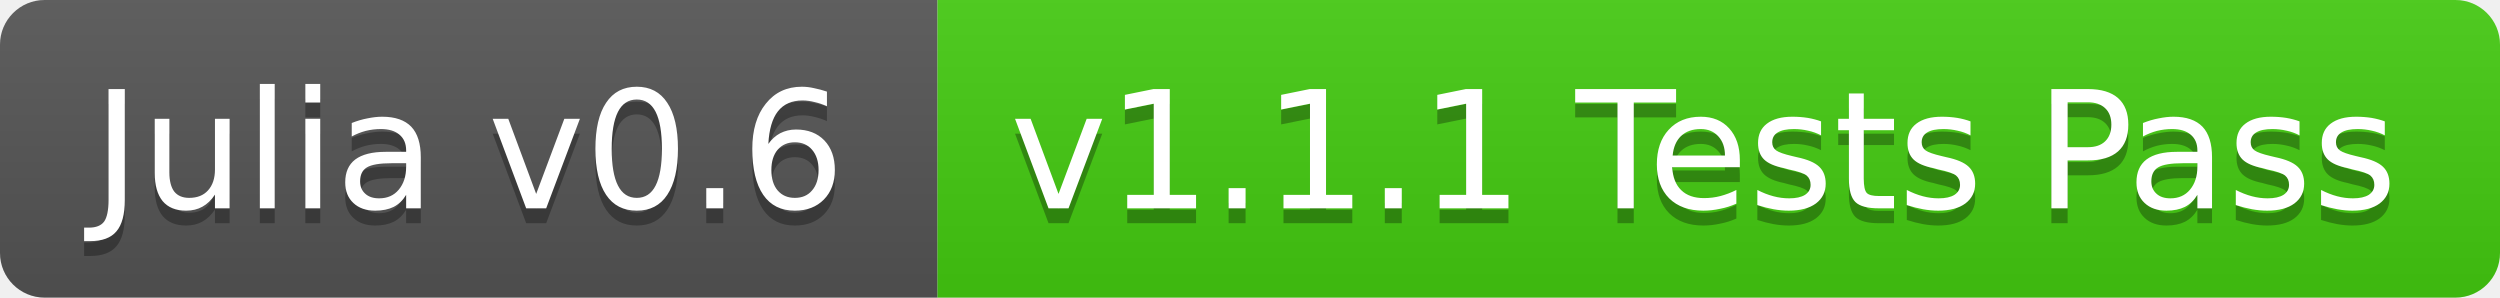
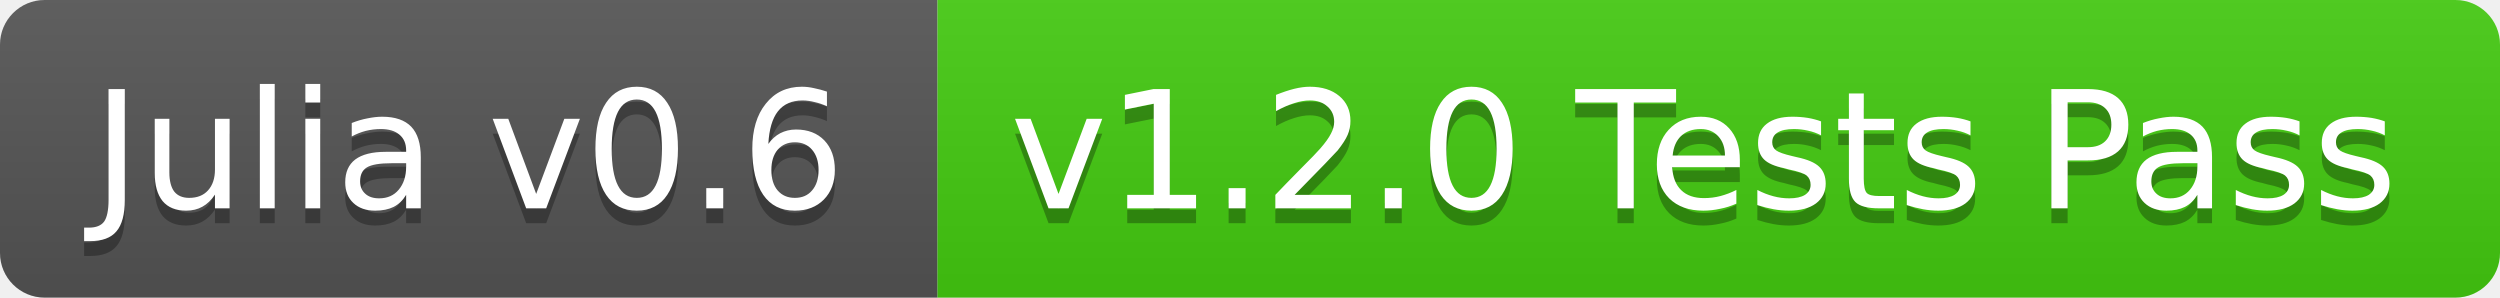
<svg xmlns="http://www.w3.org/2000/svg" width="168" height="20">
  <linearGradient id="b" x2="0" y2="100%">
    <stop offset="0" stop-color="#bbb" stop-opacity=".1" />
    <stop offset="1" stop-opacity=".1" />
  </linearGradient>
  <clipPath id="a">
    <rect width="168" height="20" rx="3" fill="#fff" />
  </clipPath>
  <g clip-path="url(#a)">
    <path fill="#555" d="M0 0h63v20H0z" />
    <path fill="#4c1" d="M63 0h105v20H63z" />
    <path fill="url(#b)" d="M0 0h168v20H0z" />
  </g>
  <g fill="#fff" text-anchor="middle" font-family="DejaVu Sans,Verdana,Geneva,sans-serif" font-size="11">
    <text x="31.5" y="15" fill="#010101" fill-opacity=".3">Julia v0.6</text>
    <text x="31.5" y="14">Julia v0.6</text>
-     <text x="114.5" y="15" fill="#010101" fill-opacity=".3">v1.1.1 Tests Pass</text>
-     <text x="114.5" y="14">v1.1.1 Tests Pass</text>
+     <text x="114.5" y="15" fill="#010101" fill-opacity=".3">v1.2.0 Tests Pass</text>
+     <text x="114.5" y="14">v1.2.0 Tests Pass</text>
  </g>
</svg>
